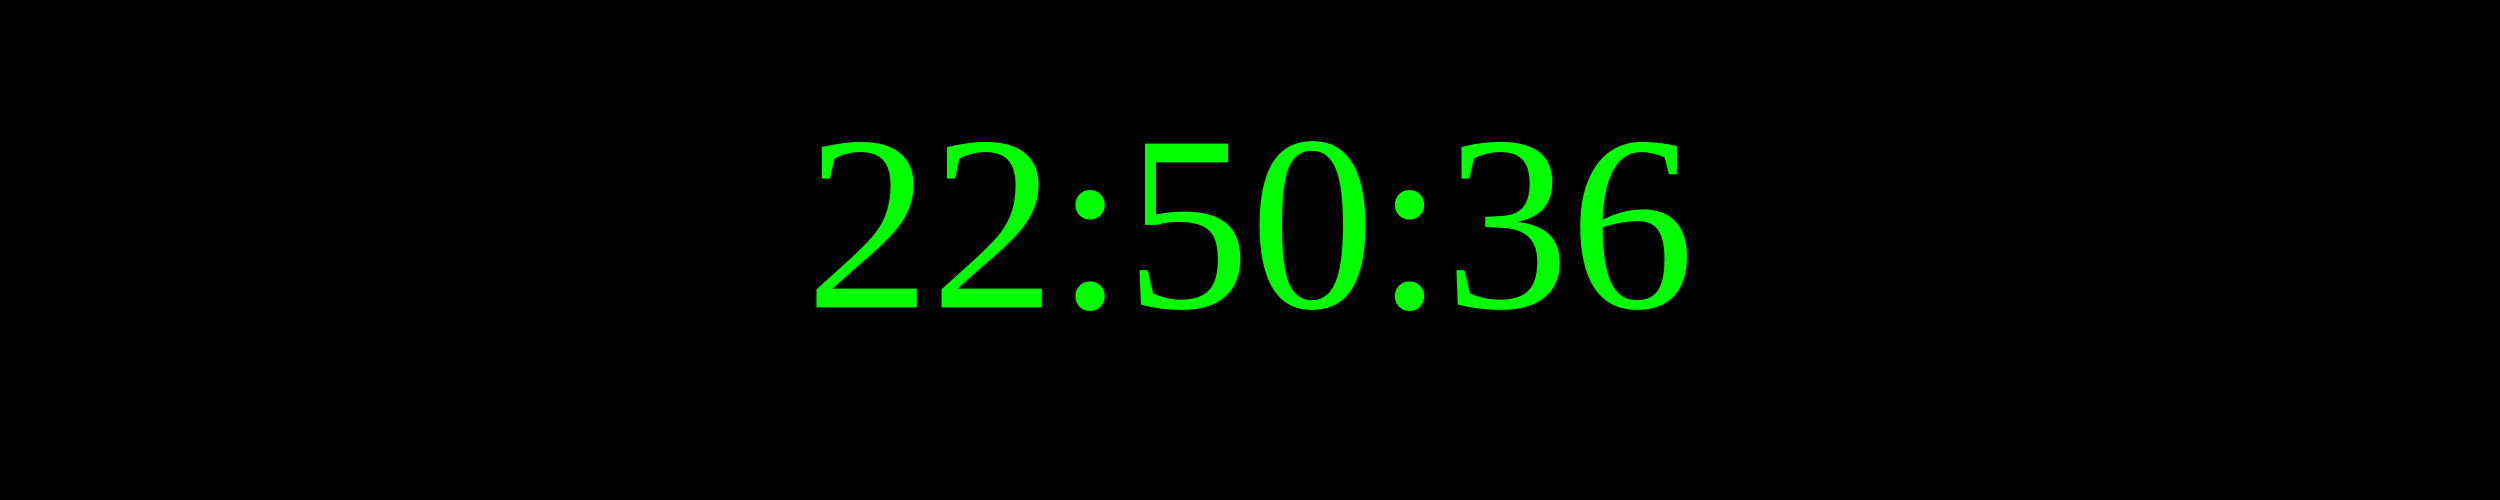
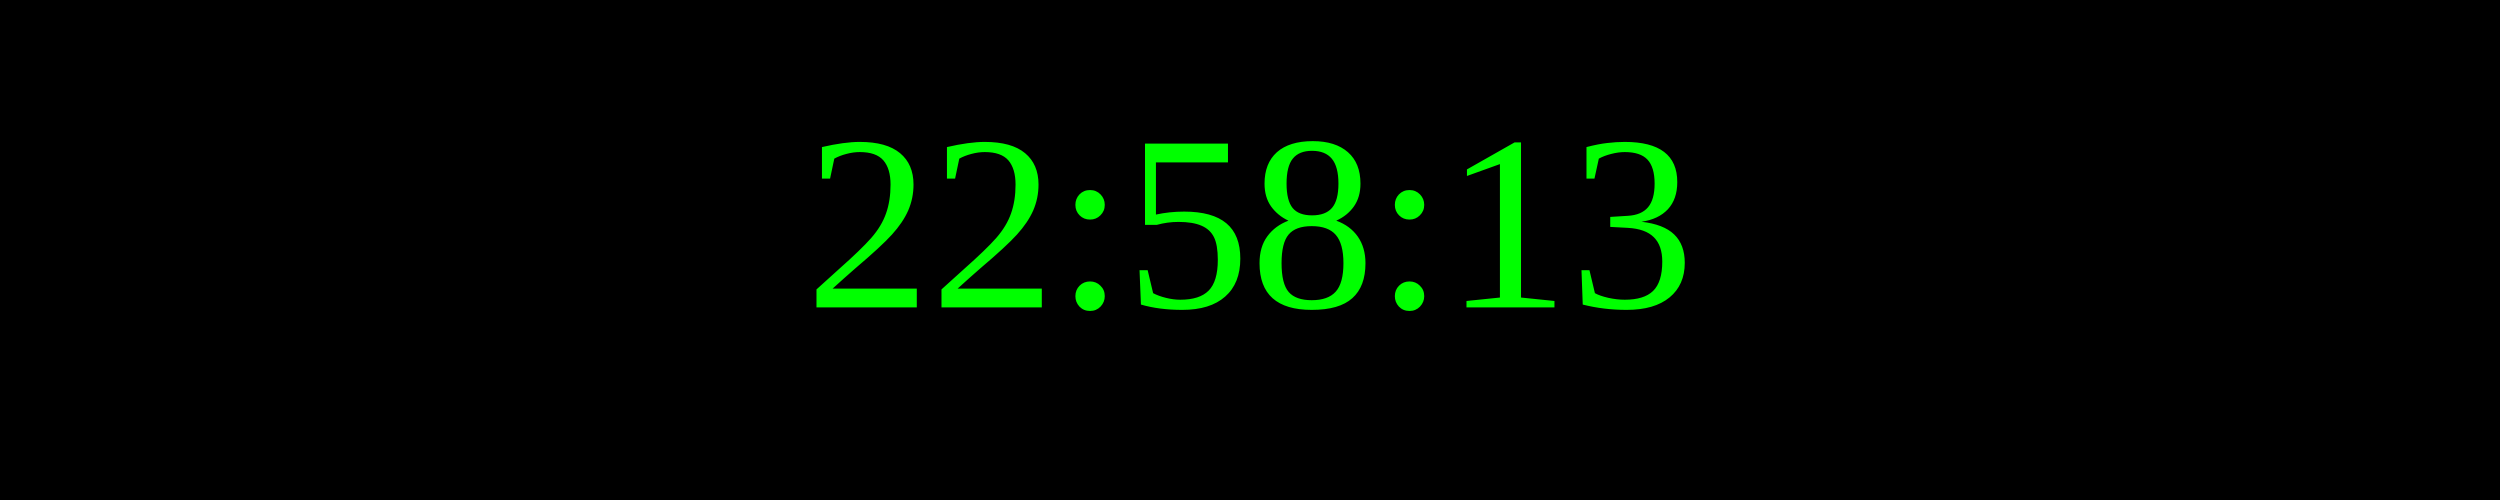
<svg xmlns="http://www.w3.org/2000/svg" width="250" height="50">
  <rect width="100%" height="100%" fill="black" />
  <text x="50%" y="50%" font-size="25" fill="lime" text-anchor="middle" dominant-baseline="middle">
- 22:50:36
+ 22:58:13
</text>
</svg>
